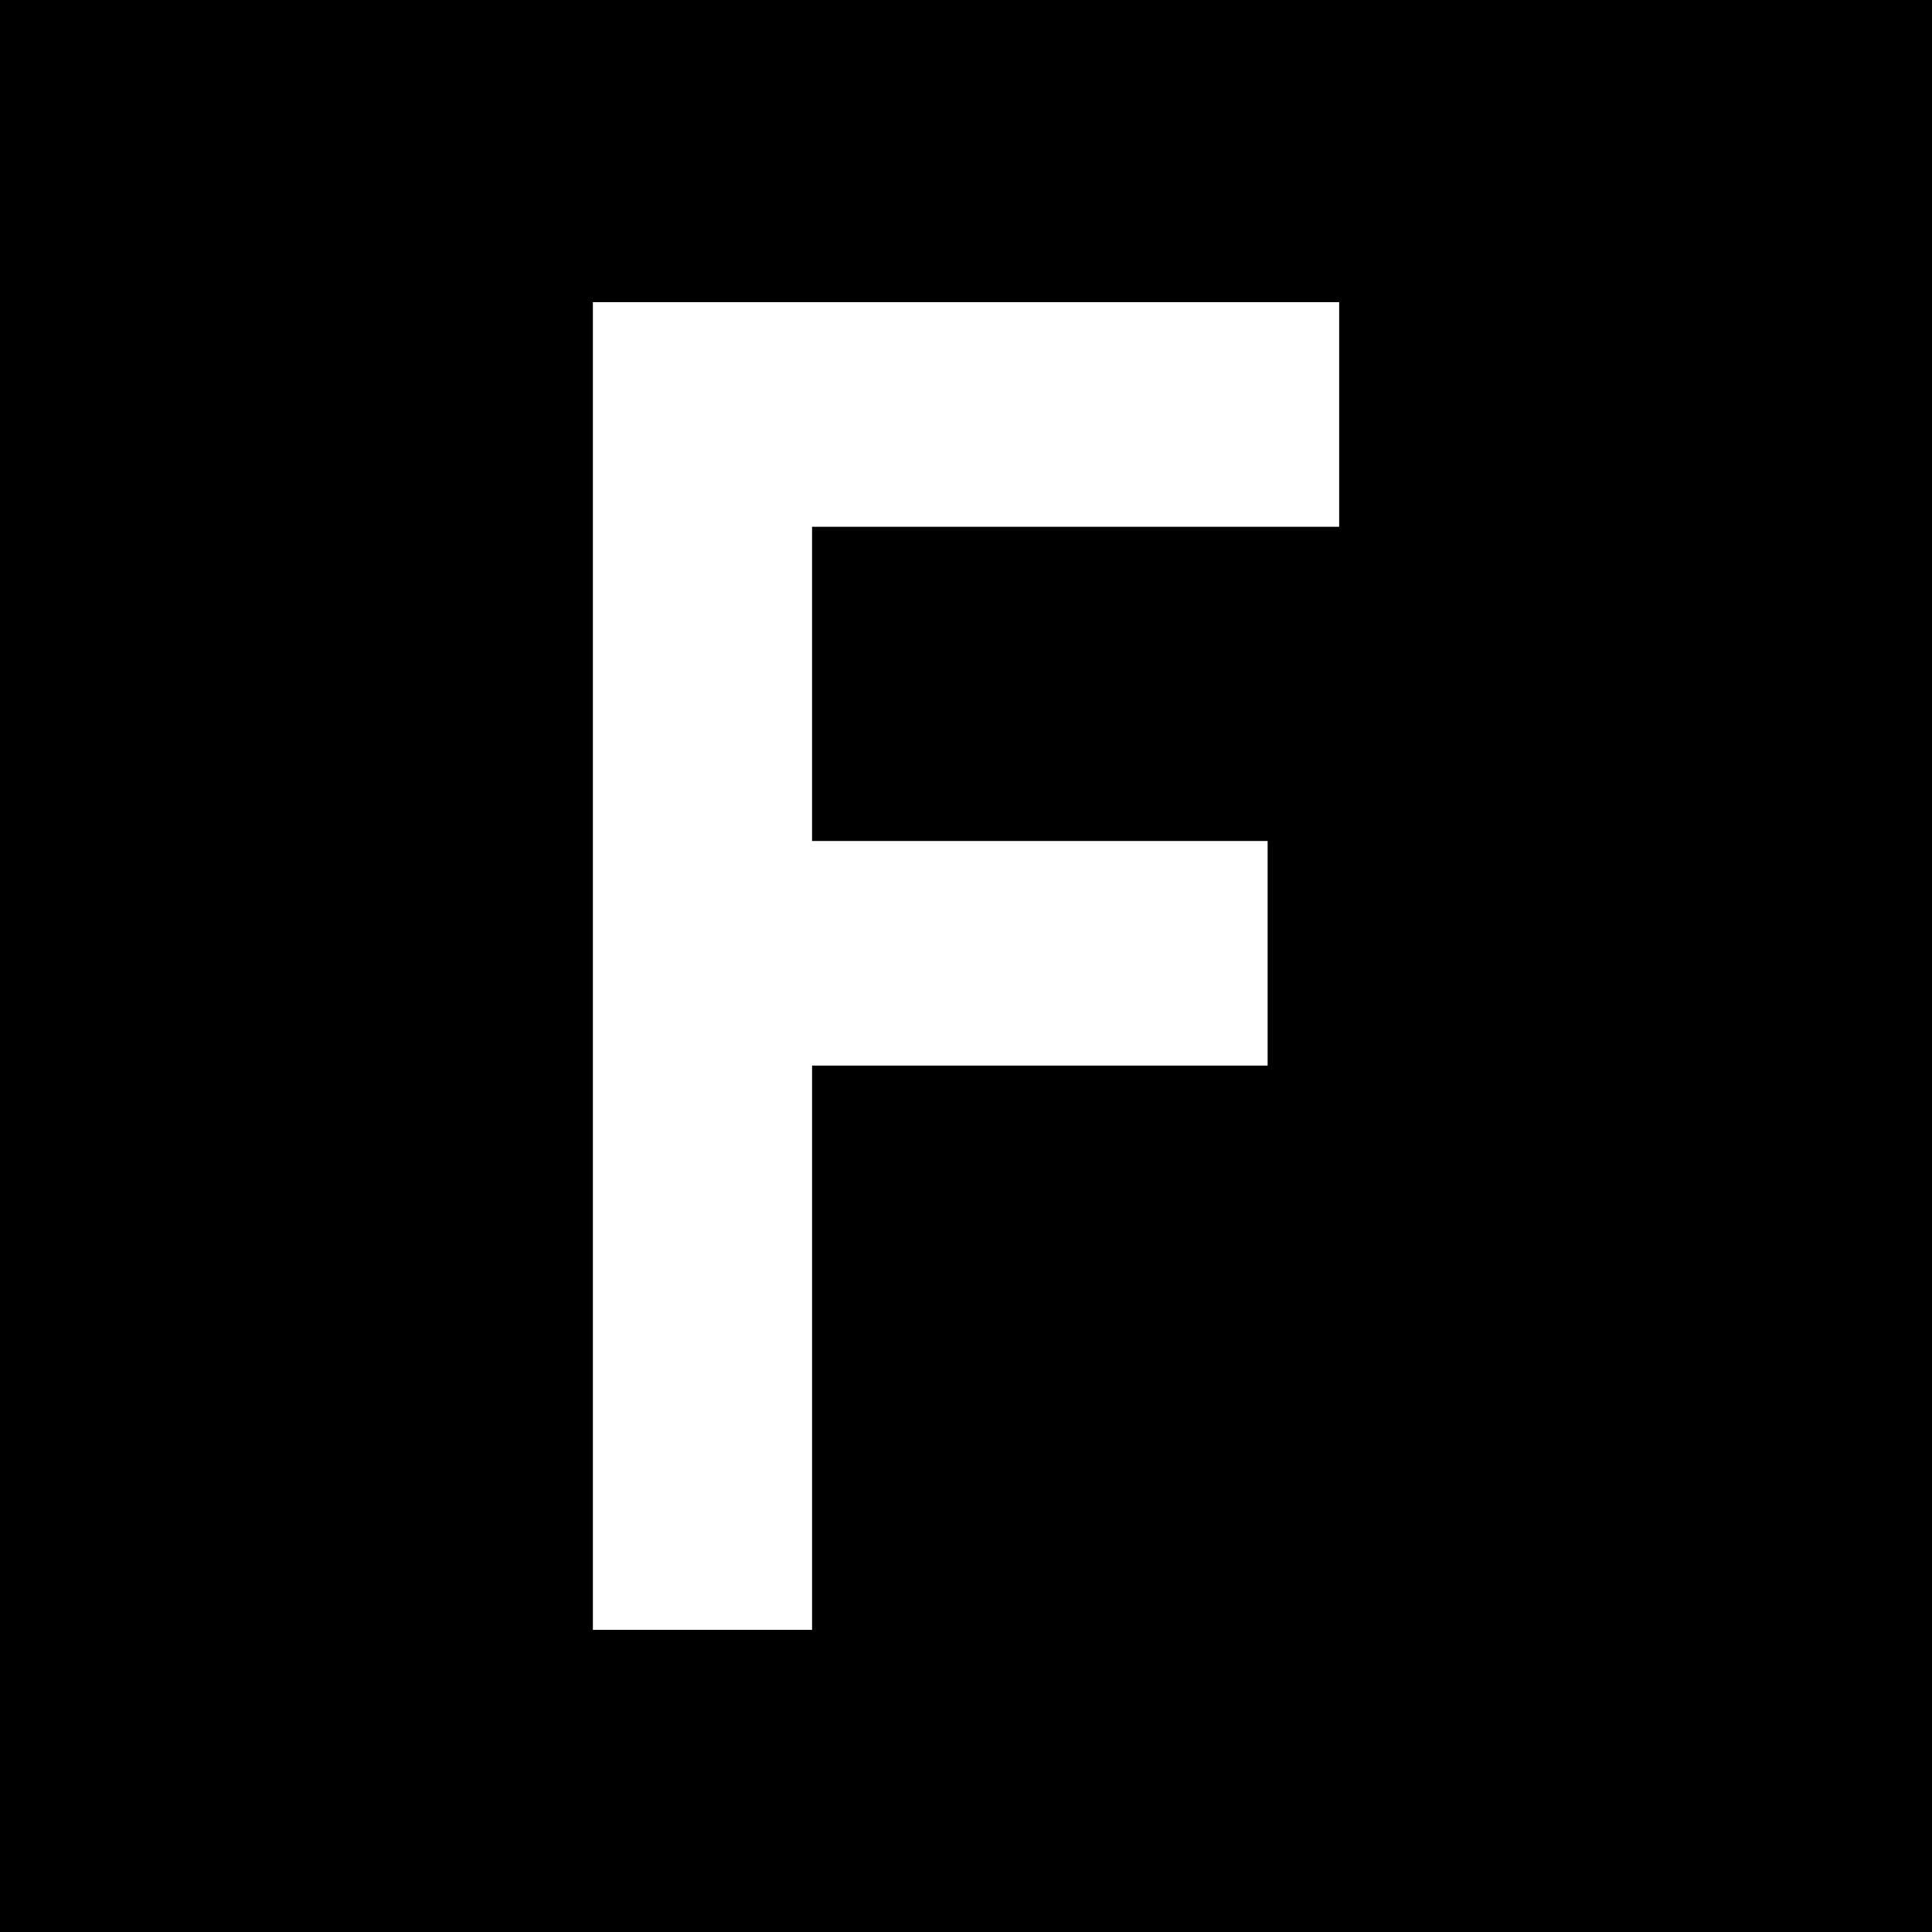
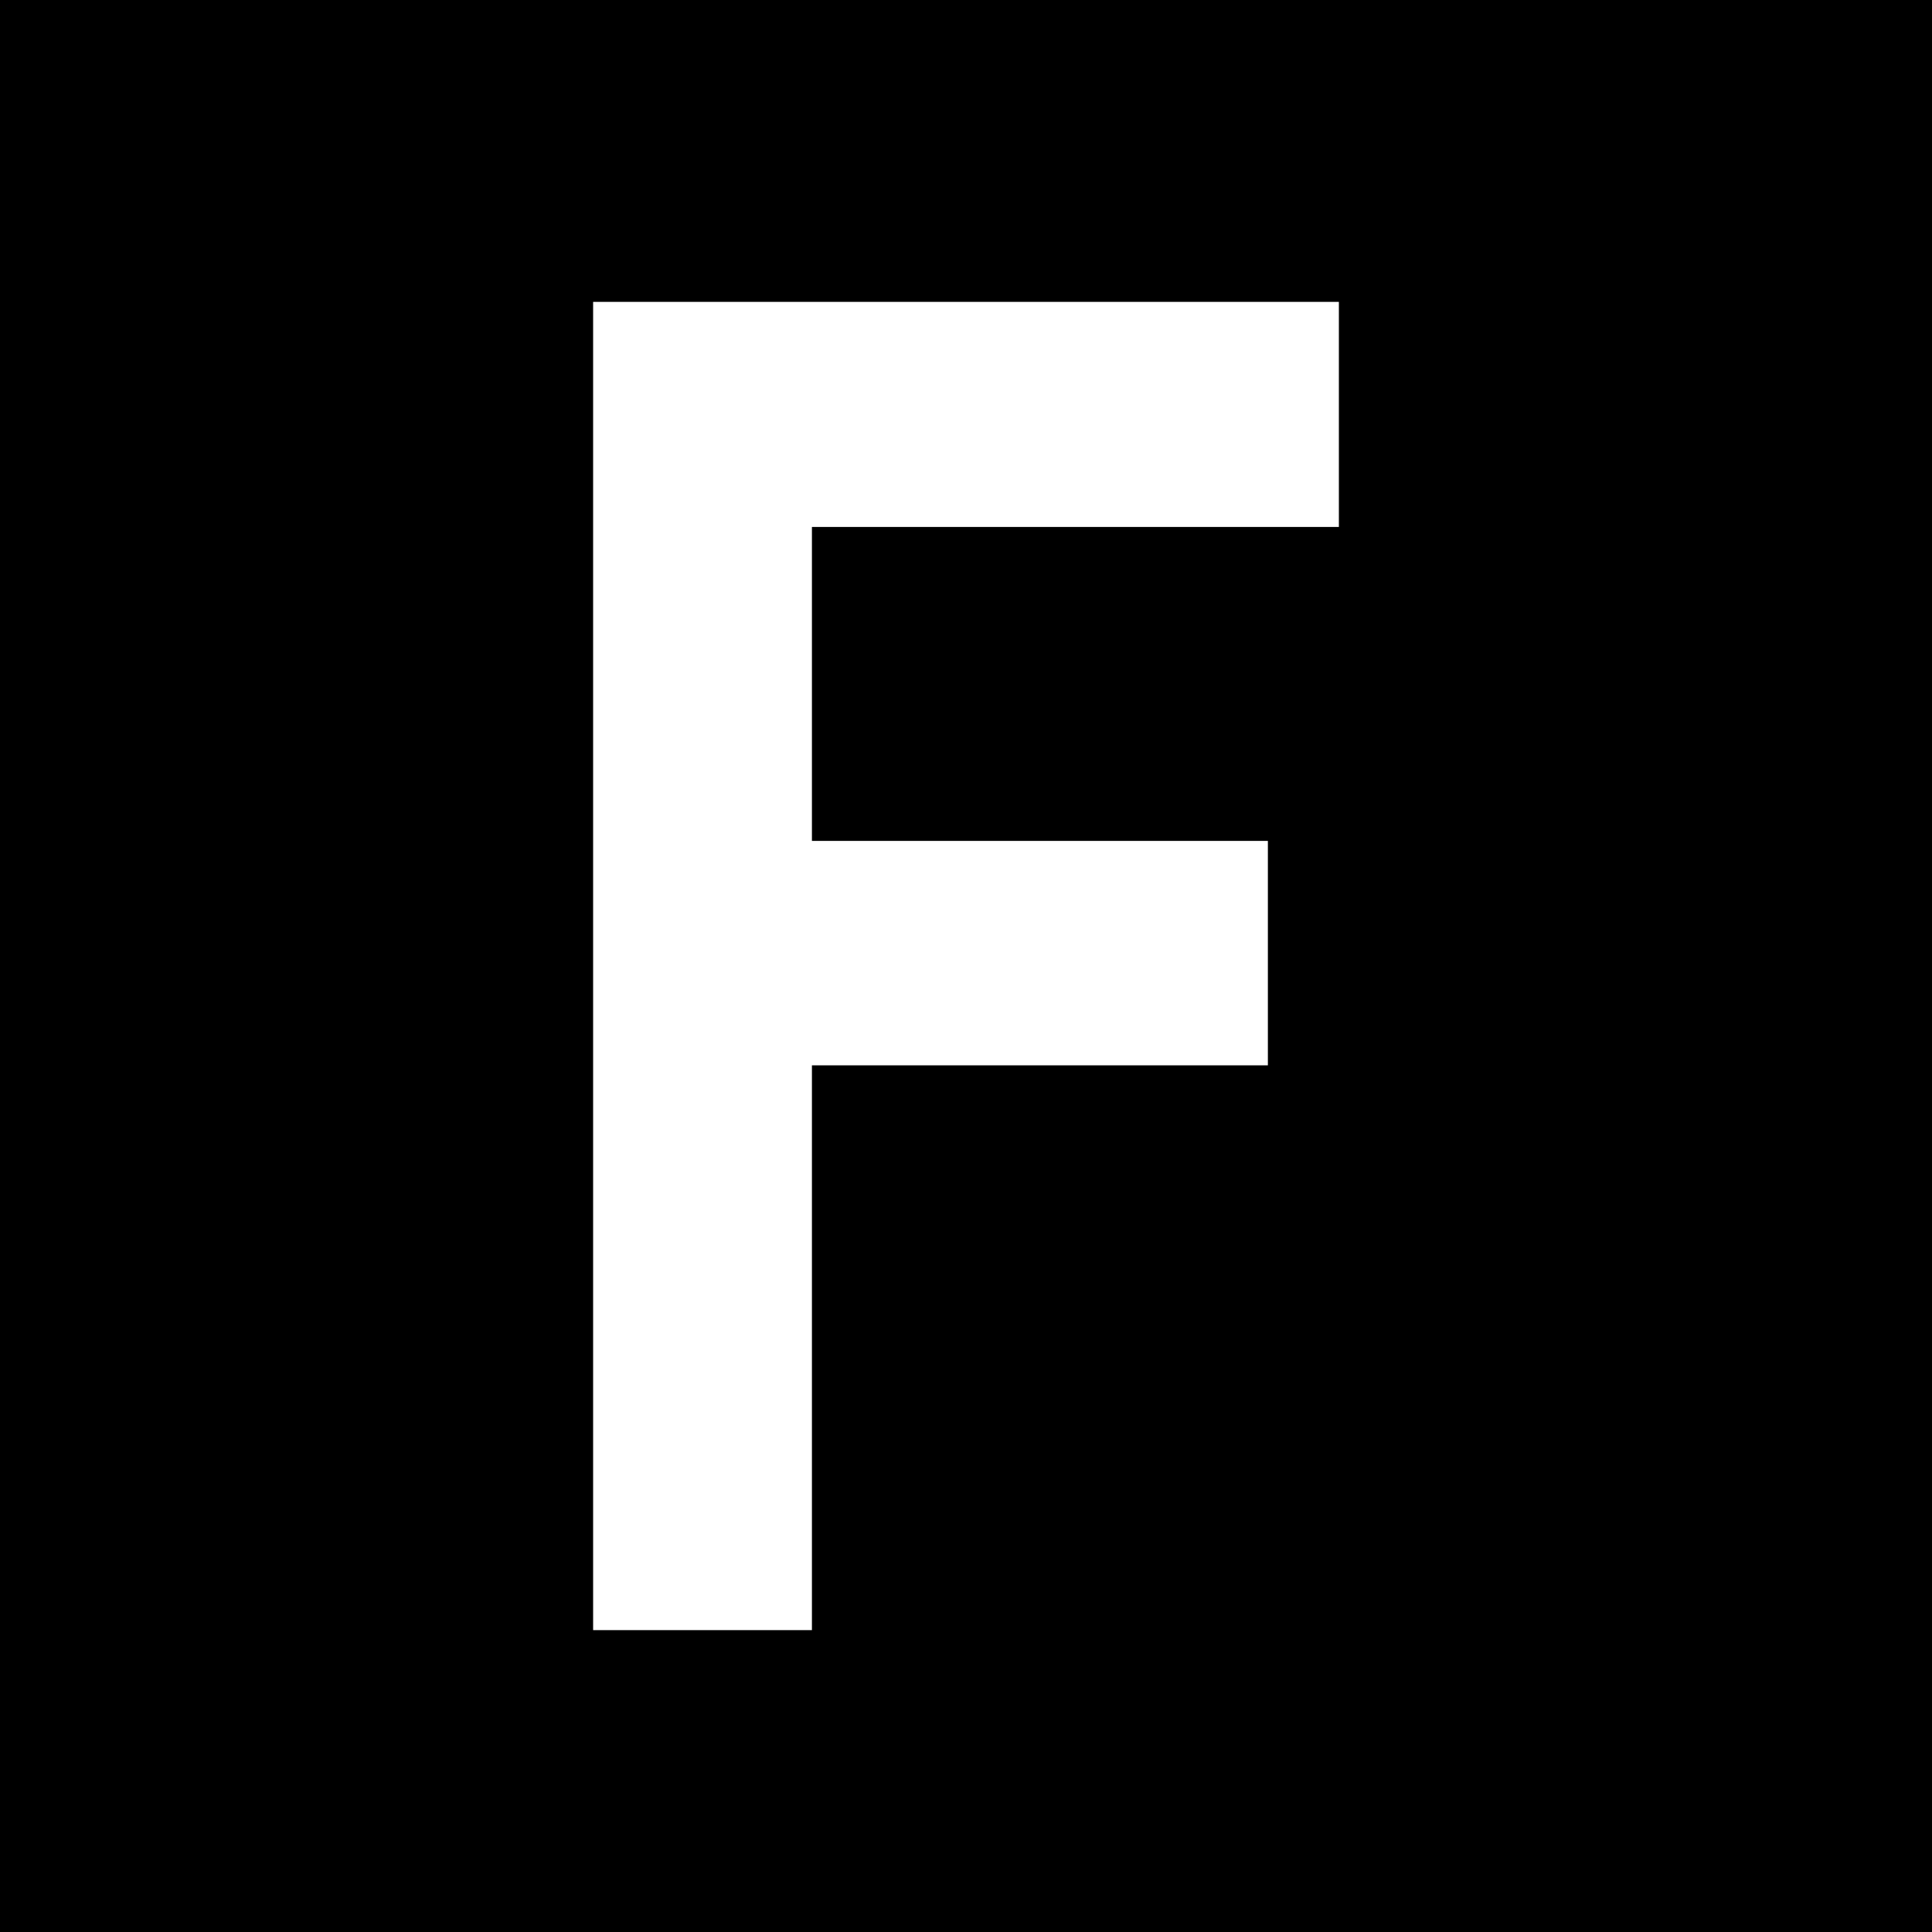
- <svg xmlns="http://www.w3.org/2000/svg" width="7.5" height="7.5" version="1.0" viewBox="0 0 300 300">
-   <path fill-rule="evenodd" d="M0 0h300v300H0z" />
-   <path fill="#fff" d="M92.064 253.08V46.92h115.88v34.878h-81.849v48.792h70.74v34.875h-70.737v87.615z" aria-label="F" font-family="Arial" font-size="96" font-stretch="condensed" font-weight="700" text-anchor="middle" />
+ <svg xmlns="http://www.w3.org/2000/svg" width="12" height="12" viewBox="0 0 12 12">
+   <rect x="-1.2" y="-1.2" width="14.4" height="14.4" fill="rgb(0%, 0%, 0%)" fill-opacity="1" />
+   <path fill-rule="nonzero" fill="rgb(100%, 100%, 100%)" fill-opacity="1" d="M 3.684 10.125 L 3.684 1.875 L 8.316 1.875 L 8.316 3.273 L 5.043 3.273 L 5.043 5.223 L 7.875 5.223 L 7.875 6.617 L 5.043 6.617 L 5.043 10.125 Z M 3.684 10.125 " />
</svg>
